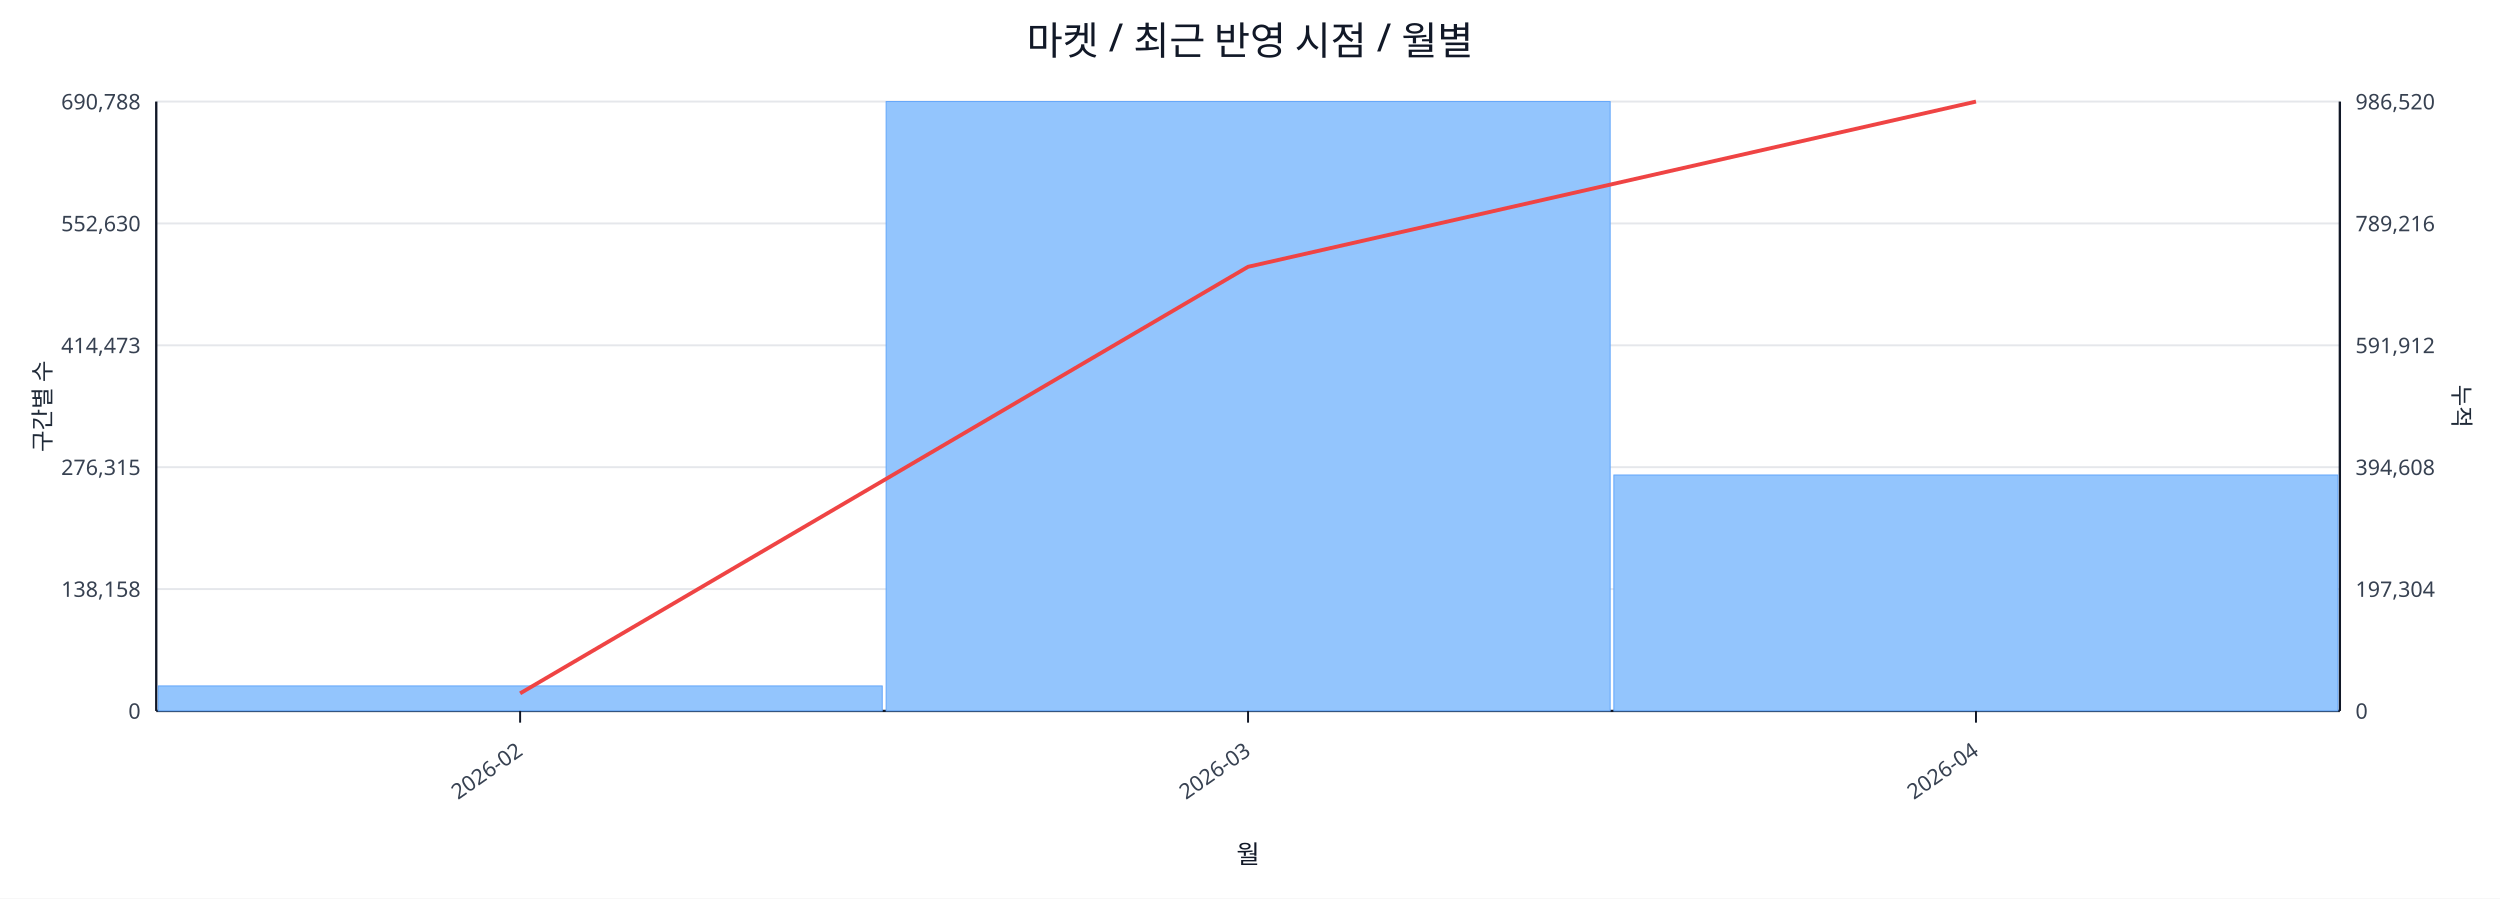
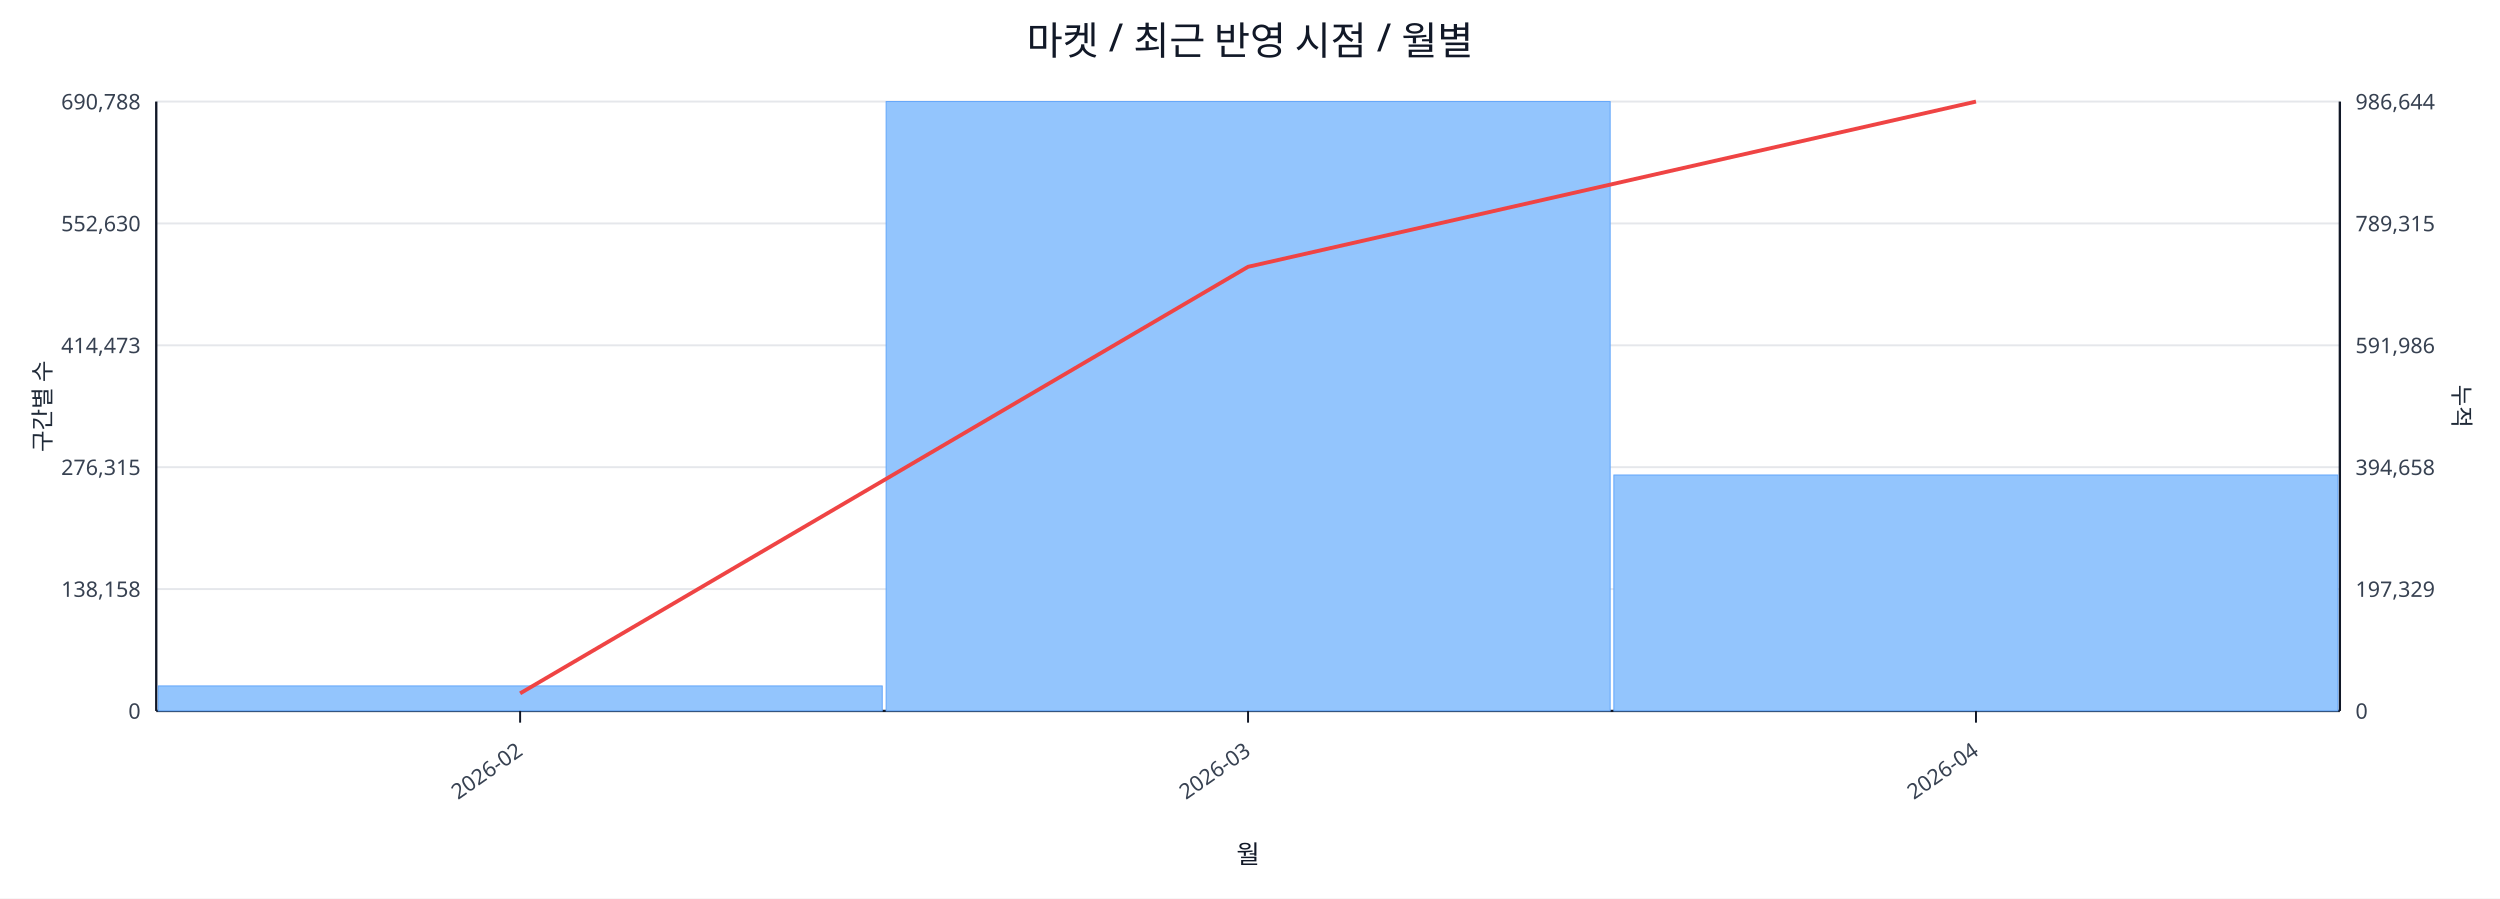
<svg xmlns="http://www.w3.org/2000/svg" width="1280" height="460" viewBox="0 0 1280 460">
  <rect x="0" y="0" width="100%" height="100%" fill="#ffffff" />
  <text x="640.0" y="28" font-size="20" text-anchor="middle" font-family="sans-serif" fill="#111827">마켓 / 최근 반영 시점 / 월별</text>
  <line x1="80.0" y1="52.0" x2="1198.0" y2="52.0" stroke="#e5e7eb" stroke-width="1" />
  <text x="72.0" y="56.0" font-size="11" text-anchor="end" font-family="sans-serif" fill="#374151">690,788</text>
-   <text x="1206.0" y="56.0" font-size="11" text-anchor="start" font-family="sans-serif" fill="#374151">986,520</text>
+   <text x="1206.0" y="56.0" font-size="11" text-anchor="start" font-family="sans-serif" fill="#374151">986,644</text>
  <line x1="80.0" y1="114.4" x2="1198.0" y2="114.4" stroke="#e5e7eb" stroke-width="1" />
  <text x="72.0" y="118.4" font-size="11" text-anchor="end" font-family="sans-serif" fill="#374151">552,630</text>
-   <text x="1206.0" y="118.4" font-size="11" text-anchor="start" font-family="sans-serif" fill="#374151">789,216</text>
+   <text x="1206.0" y="118.4" font-size="11" text-anchor="start" font-family="sans-serif" fill="#374151">789,315</text>
  <line x1="80.0" y1="176.8" x2="1198.0" y2="176.8" stroke="#e5e7eb" stroke-width="1" />
  <text x="72.0" y="180.8" font-size="11" text-anchor="end" font-family="sans-serif" fill="#374151">414,473</text>
-   <text x="1206.0" y="180.8" font-size="11" text-anchor="start" font-family="sans-serif" fill="#374151">591,912</text>
+   <text x="1206.0" y="180.8" font-size="11" text-anchor="start" font-family="sans-serif" fill="#374151">591,986</text>
  <line x1="80.0" y1="239.2" x2="1198.0" y2="239.2" stroke="#e5e7eb" stroke-width="1" />
  <text x="72.0" y="243.2" font-size="11" text-anchor="end" font-family="sans-serif" fill="#374151">276,315</text>
-   <text x="1206.0" y="243.2" font-size="11" text-anchor="start" font-family="sans-serif" fill="#374151">394,608</text>
+   <text x="1206.0" y="243.2" font-size="11" text-anchor="start" font-family="sans-serif" fill="#374151">394,658</text>
  <line x1="80.0" y1="301.6" x2="1198.0" y2="301.6" stroke="#e5e7eb" stroke-width="1" />
  <text x="72.0" y="305.6" font-size="11" text-anchor="end" font-family="sans-serif" fill="#374151">138,158</text>
-   <text x="1206.0" y="305.6" font-size="11" text-anchor="start" font-family="sans-serif" fill="#374151">197,304</text>
+   <text x="1206.0" y="305.6" font-size="11" text-anchor="start" font-family="sans-serif" fill="#374151">197,329</text>
  <line x1="80.0" y1="364.0" x2="1198.0" y2="364.0" stroke="#e5e7eb" stroke-width="1" />
  <text x="72.0" y="368.0" font-size="11" text-anchor="end" font-family="sans-serif" fill="#374151">0</text>
  <text x="1206.0" y="368.0" font-size="11" text-anchor="start" font-family="sans-serif" fill="#374151">0</text>
  <line x1="80.0" y1="364.0" x2="1198.0" y2="364.0" stroke="#111827" stroke-width="1.2" />
  <line x1="80.0" y1="52.0" x2="80.0" y2="364.0" stroke="#111827" stroke-width="1.2" />
  <line x1="1198.0" y1="52.0" x2="1198.0" y2="364.0" stroke="#111827" stroke-width="1.2" />
  <rect x="81.0" y="351.2" width="370.7" height="12.8" fill="#93c5fd" stroke="#60a5fa" stroke-width="0.5" />
  <rect x="453.7" y="52.0" width="370.7" height="312.0" fill="#93c5fd" stroke="#60a5fa" stroke-width="0.5" />
  <rect x="826.3" y="243.2" width="370.7" height="120.8" fill="#93c5fd" stroke="#60a5fa" stroke-width="0.5" />
  <polyline fill="none" stroke="#ef4444" stroke-width="2" points="266.3,355.0 639.0,136.6 1011.7,52.0" />
  <line x1="266.3" y1="364.0" x2="266.3" y2="370.0" stroke="#111827" stroke-width="1" />
  <text x="268.3" y="386.0" font-size="11" text-anchor="end" transform="rotate(-35 268.3 386.0)" font-family="sans-serif" fill="#374151">2026-02</text>
  <line x1="639.0" y1="364.0" x2="639.0" y2="370.0" stroke="#111827" stroke-width="1" />
  <text x="641.0" y="386.0" font-size="11" text-anchor="end" transform="rotate(-35 641.0 386.0)" font-family="sans-serif" fill="#374151">2026-03</text>
  <line x1="1011.7" y1="364.0" x2="1011.7" y2="370.0" stroke="#111827" stroke-width="1" />
  <text x="1013.7" y="386.0" font-size="11" text-anchor="end" transform="rotate(-35 1013.7 386.0)" font-family="sans-serif" fill="#374151">2026-04</text>
  <text x="26" y="208.0" font-size="12" transform="rotate(-90 26 208.0)" text-anchor="middle" font-family="sans-serif" fill="#1f2937">구간별 수</text>
  <text x="1256.0" y="208.0" font-size="12" transform="rotate(90 1256.0 208.0)" text-anchor="middle" font-family="sans-serif" fill="#1f2937">누적</text>
  <text x="639.0" y="442.0" font-size="13" text-anchor="middle" font-family="sans-serif" fill="#111827">월</text>
</svg>
